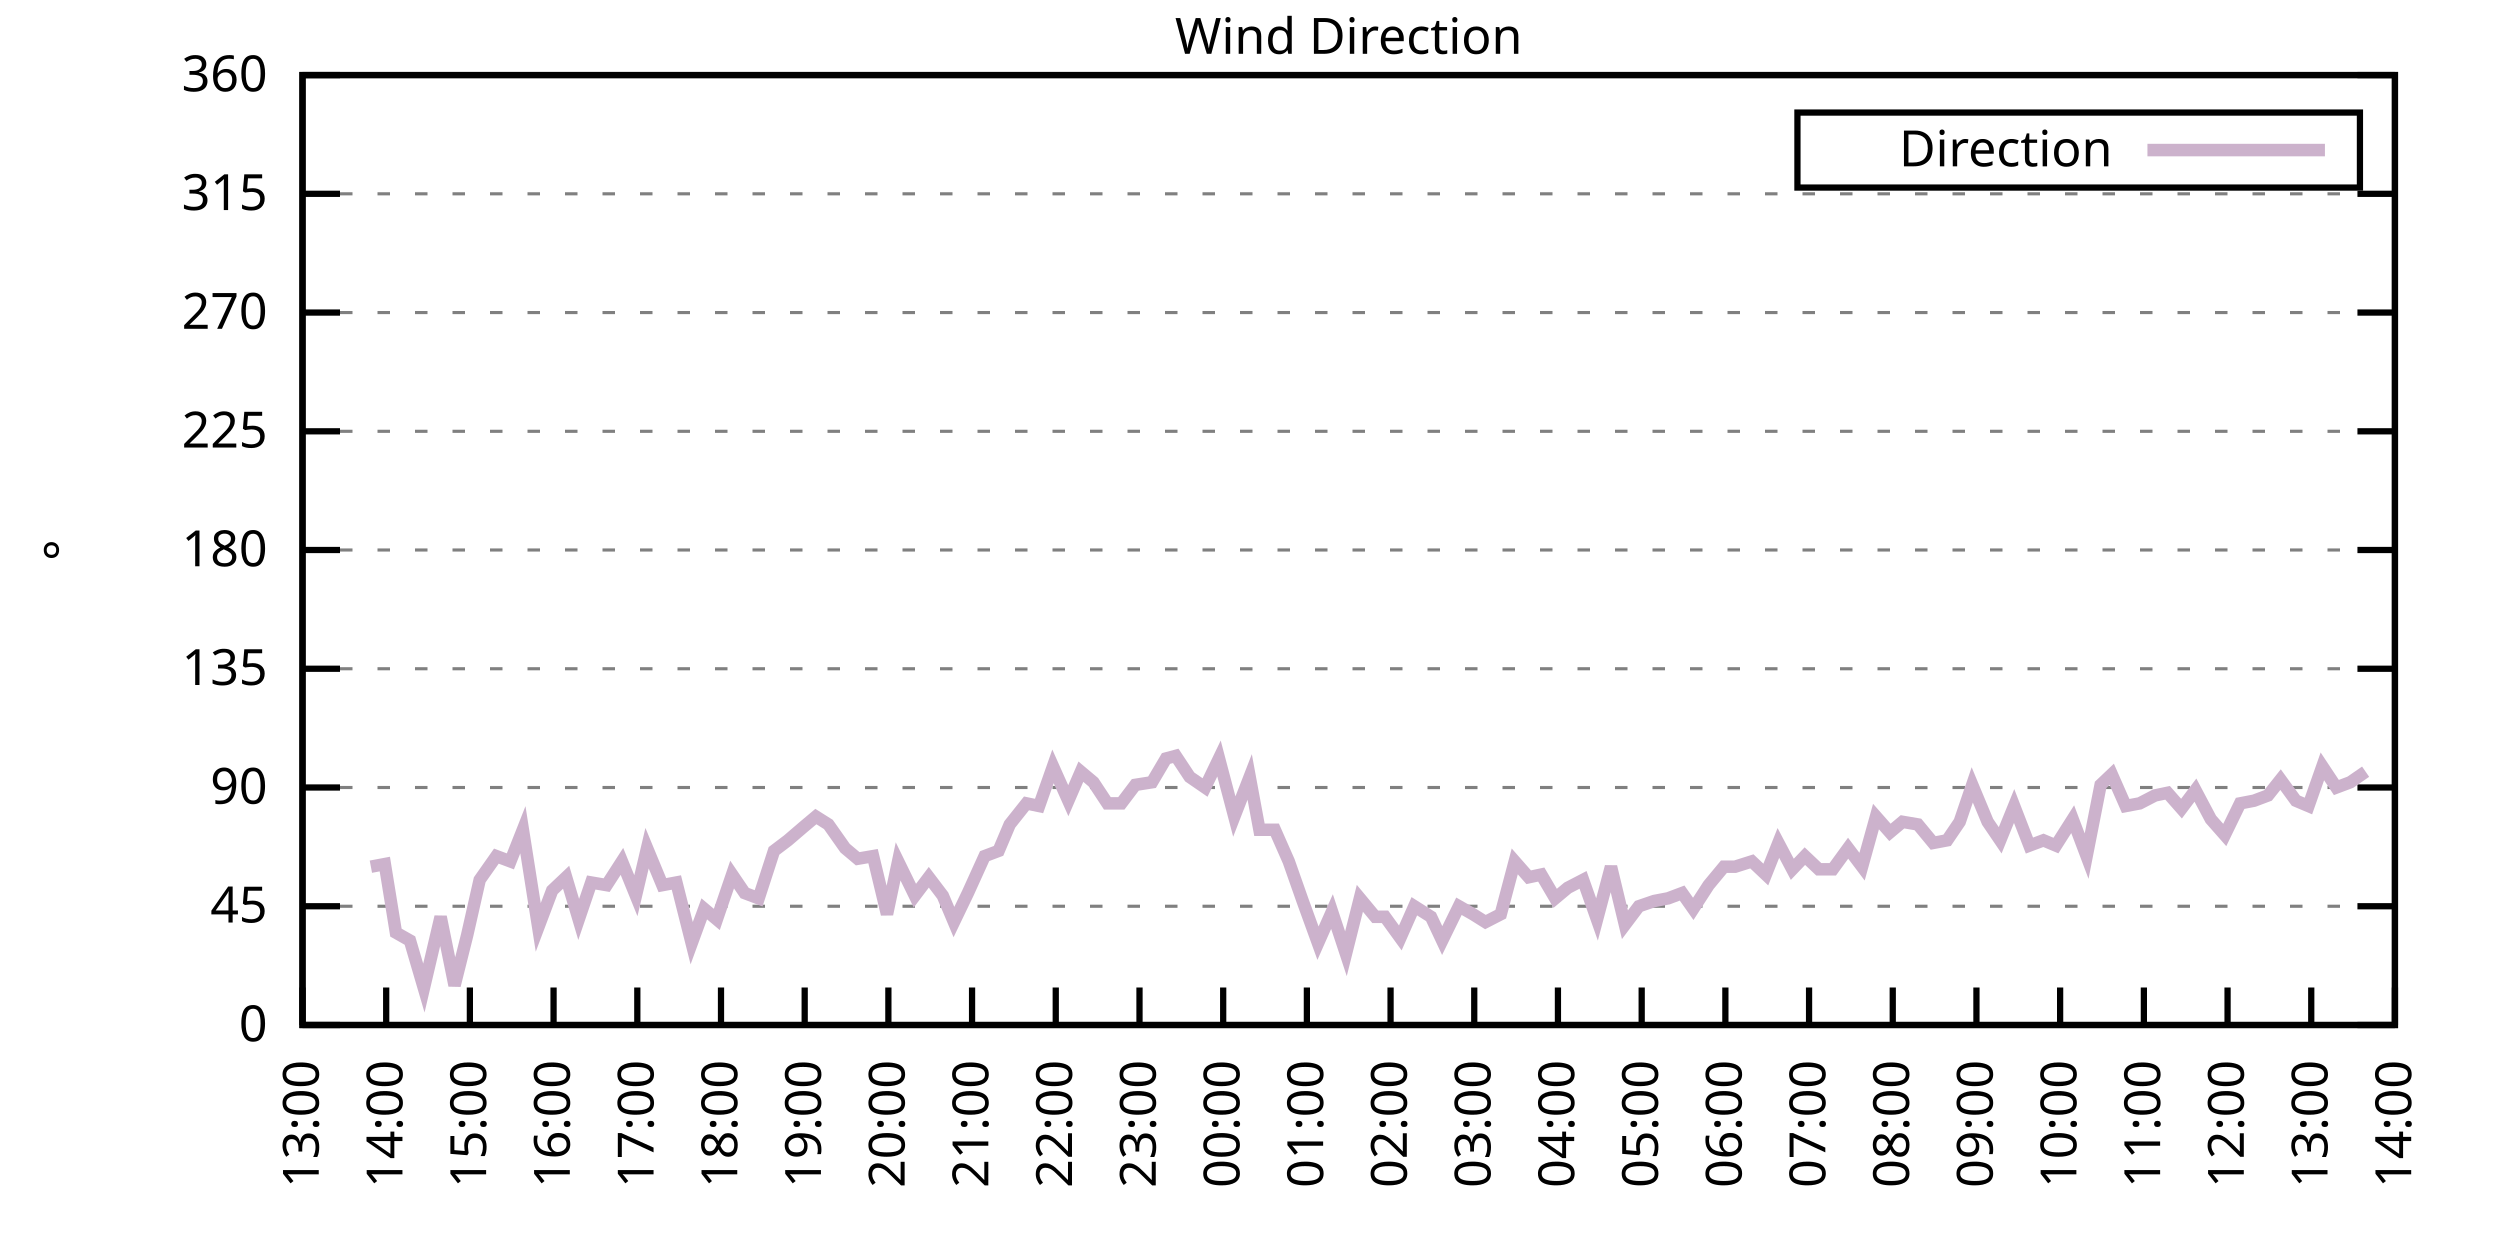
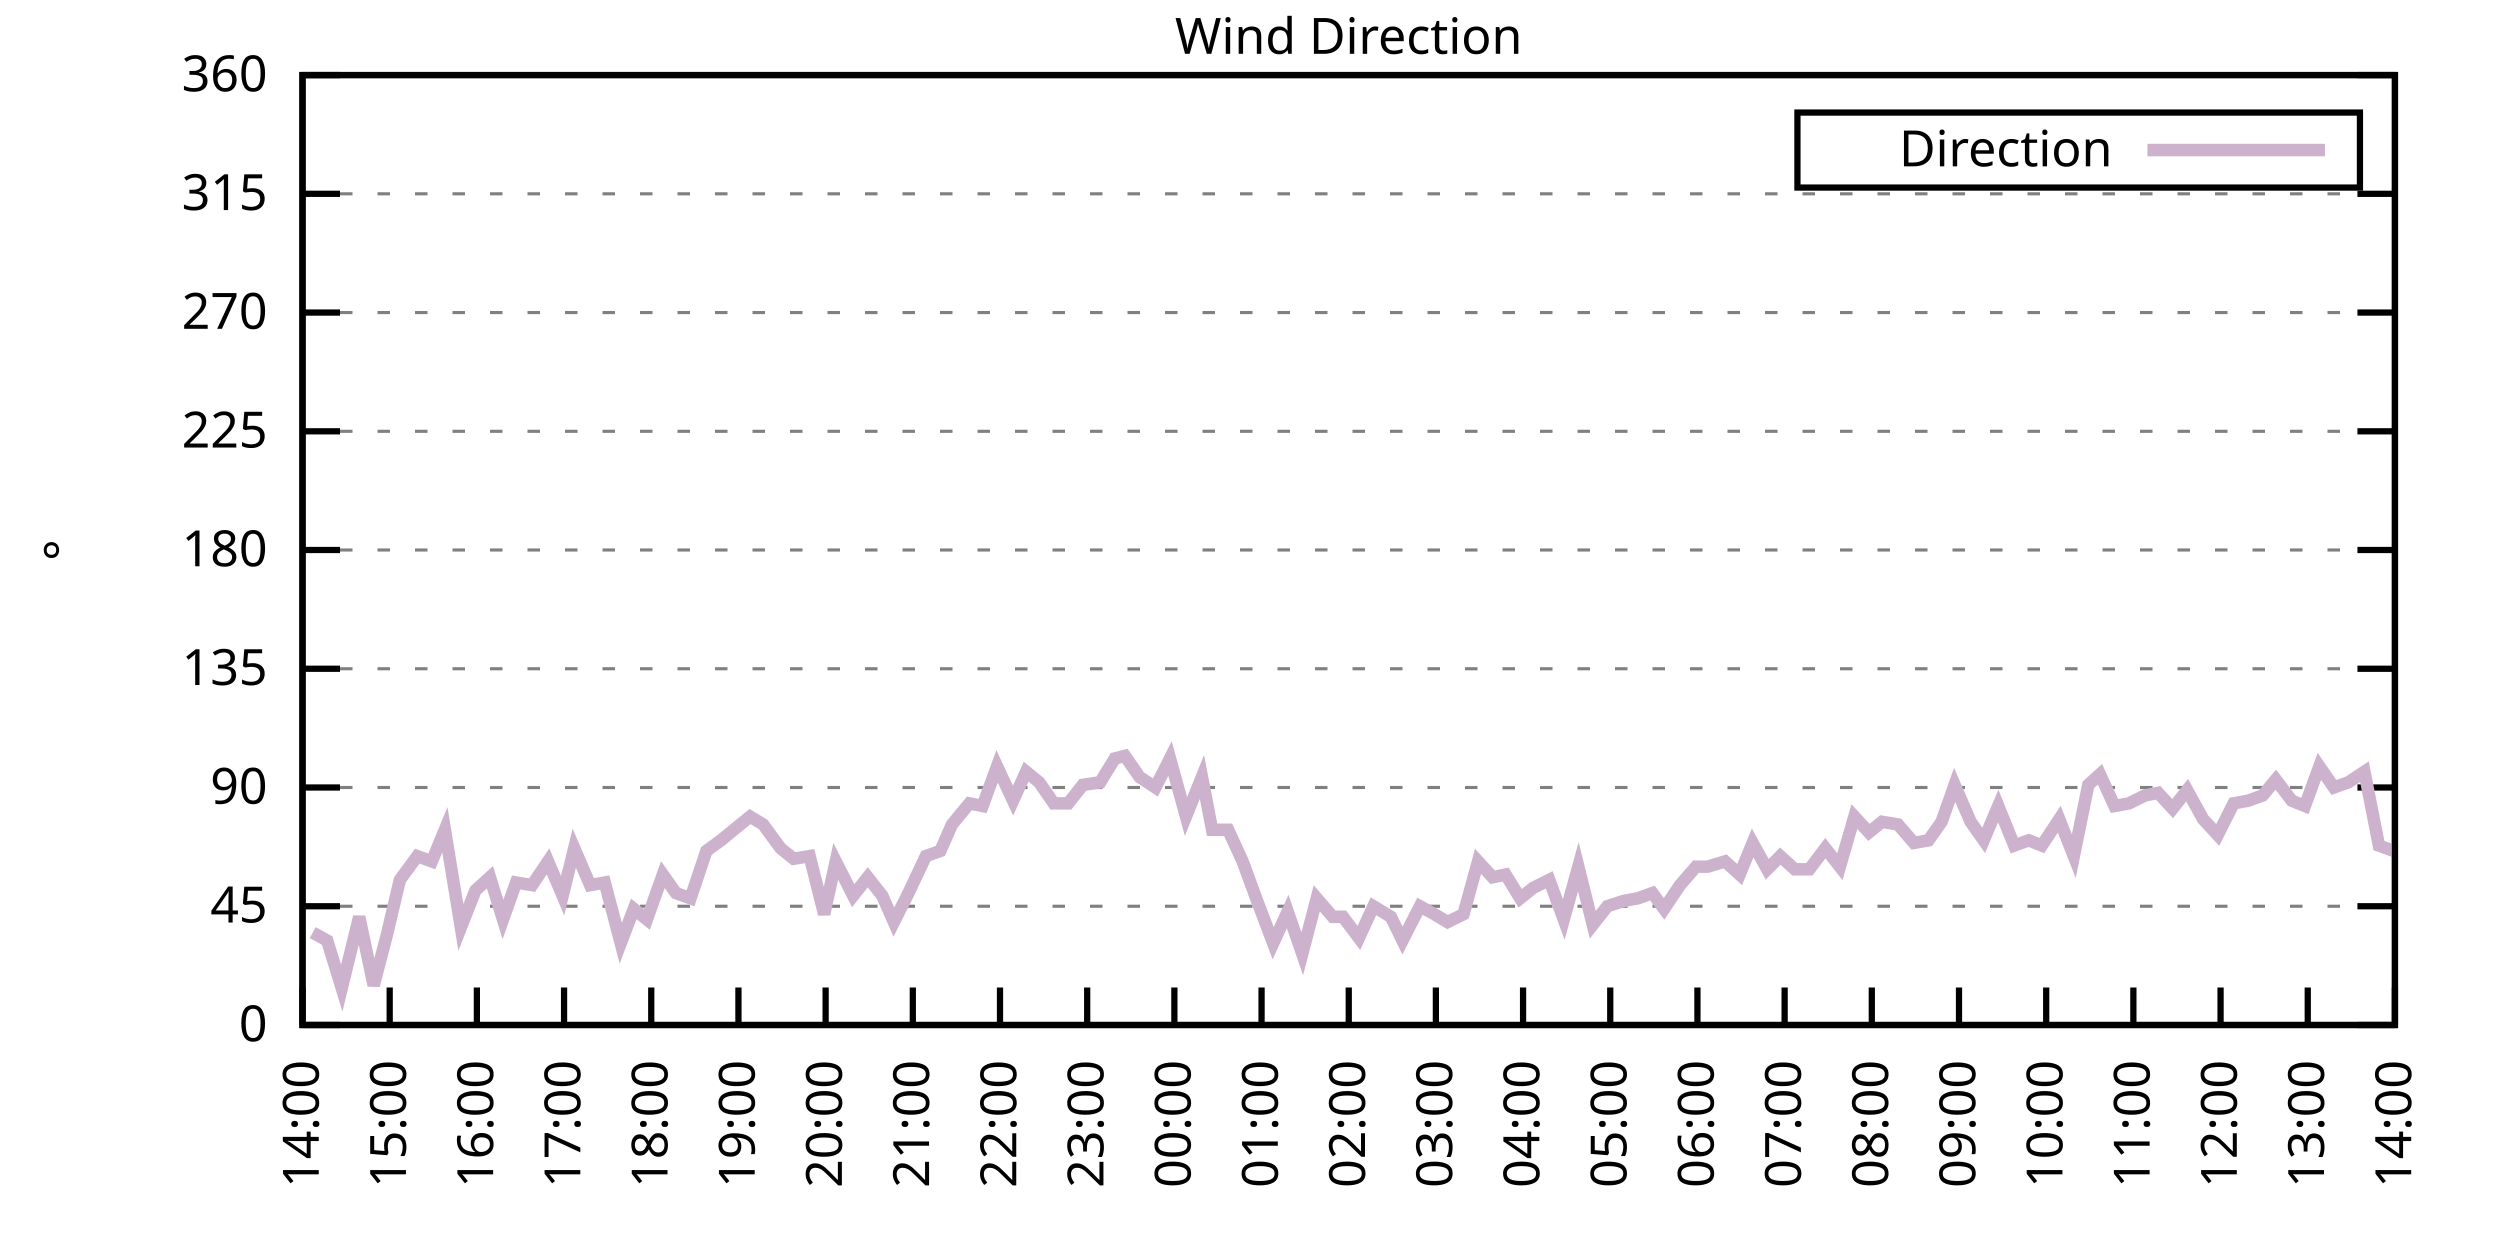
<svg xmlns="http://www.w3.org/2000/svg" xmlns:xlink="http://www.w3.org/1999/xlink" width="400" height="200" viewBox="0 0 400 200">
  <g id="gnuplot_canvas">
    <rect x="0" y="0" width="400" height="200" fill="none" />
    <defs>
      <circle id="gpDot" r="0.5" stroke-width="0.5" stroke="currentColor" />
      <path id="gpPt0" stroke-width="0.333" stroke="currentColor" d="M-1,0 h2 M0,-1 v2" />
      <path id="gpPt1" stroke-width="0.333" stroke="currentColor" d="M-1,-1 L1,1 M1,-1 L-1,1" />
      <path id="gpPt2" stroke-width="0.333" stroke="currentColor" d="M-1,0 L1,0 M0,-1 L0,1 M-1,-1 L1,1 M-1,1 L1,-1" />
      <rect id="gpPt3" stroke-width="0.333" stroke="currentColor" x="-1" y="-1" width="2" height="2" />
      <rect id="gpPt4" stroke-width="0.333" stroke="currentColor" fill="currentColor" x="-1" y="-1" width="2" height="2" />
      <circle id="gpPt5" stroke-width="0.333" stroke="currentColor" cx="0" cy="0" r="1" />
      <use xlink:href="#gpPt5" id="gpPt6" fill="currentColor" stroke="none" />
      <path id="gpPt7" stroke-width="0.333" stroke="currentColor" d="M0,-1.33 L-1.33,0.67 L1.33,0.67 z" />
      <use xlink:href="#gpPt7" id="gpPt8" fill="currentColor" stroke="none" />
      <use xlink:href="#gpPt7" id="gpPt9" stroke="currentColor" transform="rotate(180)" />
      <use xlink:href="#gpPt9" id="gpPt10" fill="currentColor" stroke="none" />
      <use xlink:href="#gpPt3" id="gpPt11" stroke="currentColor" transform="rotate(45)" />
      <use xlink:href="#gpPt11" id="gpPt12" fill="currentColor" stroke="none" />
      <path id="gpPt13" stroke-width="0.333" stroke="currentColor" d="M0,1.330 L1.265,0.411 L0.782,-1.067 L-0.782,-1.076 L-1.265,0.411 z" />
      <use xlink:href="#gpPt13" id="gpPt14" fill="currentColor" stroke="none" />
      <filter id="textbox" filterUnits="objectBoundingBox" x="0" y="0" height="1" width="1">
        <feFlood flood-color="white" flood-opacity="1" result="bgnd" />
        <feComposite in="SourceGraphic" in2="bgnd" operator="atop" />
      </filter>
      <filter id="greybox" filterUnits="objectBoundingBox" x="0" y="0" height="1" width="1">
        <feFlood flood-color="lightgrey" flood-opacity="1" result="grey" />
        <feComposite in="SourceGraphic" in2="grey" operator="atop" />
      </filter>
    </defs>
    <g fill="none" color="white" stroke="currentColor" stroke-width="1.00" stroke-linecap="butt" stroke-linejoin="miter">
</g>
    <g fill="none" color="black" stroke="currentColor" stroke-width="1.00" stroke-linecap="butt" stroke-linejoin="miter">
      <g stroke="none" shape-rendering="crispEdges">
        <polygon fill="rgb(255, 255, 255)" points="48.40,164.00 383.18,164.00 383.18,12.02 48.40,12.02 " />
      </g>
    </g>
    <g fill="none" color="black" stroke="currentColor" stroke-width="1.00" stroke-linecap="butt" stroke-linejoin="miter">
</g>
    <g fill="none" color="black" stroke="black" stroke-width="0.50" stroke-linecap="butt" stroke-linejoin="miter">
</g>
    <g fill="none" color="gray" stroke="currentColor" stroke-width="0.50" stroke-linecap="butt" stroke-linejoin="miter">
      <path stroke="gray" stroke-dasharray="2,4" class="gridline" d="M48.40,164.00 L383.19,164.00  " />
    </g>
    <g fill="none" color="gray" stroke="gray" stroke-width="1.00" stroke-linecap="butt" stroke-linejoin="miter">
</g>
    <g fill="none" color="black" stroke="currentColor" stroke-width="1.00" stroke-linecap="butt" stroke-linejoin="miter">
      <path stroke="black" d="M48.40,164.00 L54.40,164.00 M383.19,164.00 L377.19,164.00  " />
      <g transform="translate(42.80,166.60)" stroke="none" fill="black" font-family="Sans" font-size="8.00" text-anchor="end">
        <text>
          <tspan font-family="Sans"> 0</tspan>
        </text>
      </g>
    </g>
    <g fill="none" color="black" stroke="currentColor" stroke-width="1.00" stroke-linecap="butt" stroke-linejoin="miter">
</g>
    <g fill="none" color="black" stroke="black" stroke-width="0.50" stroke-linecap="butt" stroke-linejoin="miter">
</g>
    <g fill="none" color="gray" stroke="currentColor" stroke-width="0.50" stroke-linecap="butt" stroke-linejoin="miter">
      <path stroke="gray" stroke-dasharray="2,4" class="gridline" d="M48.40,145.00 L383.19,145.00  " />
    </g>
    <g fill="none" color="gray" stroke="gray" stroke-width="1.00" stroke-linecap="butt" stroke-linejoin="miter">
</g>
    <g fill="none" color="black" stroke="currentColor" stroke-width="1.00" stroke-linecap="butt" stroke-linejoin="miter">
      <path stroke="black" d="M48.40,145.00 L54.40,145.00 M383.19,145.00 L377.19,145.00  " />
      <g transform="translate(42.80,147.60)" stroke="none" fill="black" font-family="Sans" font-size="8.00" text-anchor="end">
        <text>
          <tspan font-family="Sans"> 45</tspan>
        </text>
      </g>
    </g>
    <g fill="none" color="black" stroke="currentColor" stroke-width="1.00" stroke-linecap="butt" stroke-linejoin="miter">
</g>
    <g fill="none" color="black" stroke="black" stroke-width="0.50" stroke-linecap="butt" stroke-linejoin="miter">
</g>
    <g fill="none" color="gray" stroke="currentColor" stroke-width="0.50" stroke-linecap="butt" stroke-linejoin="miter">
      <path stroke="gray" stroke-dasharray="2,4" class="gridline" d="M48.40,126.00 L383.19,126.00  " />
    </g>
    <g fill="none" color="gray" stroke="gray" stroke-width="1.00" stroke-linecap="butt" stroke-linejoin="miter">
</g>
    <g fill="none" color="black" stroke="currentColor" stroke-width="1.00" stroke-linecap="butt" stroke-linejoin="miter">
      <path stroke="black" d="M48.40,126.00 L54.40,126.00 M383.19,126.00 L377.19,126.00  " />
      <g transform="translate(42.80,128.60)" stroke="none" fill="black" font-family="Sans" font-size="8.00" text-anchor="end">
        <text>
          <tspan font-family="Sans"> 90</tspan>
        </text>
      </g>
    </g>
    <g fill="none" color="black" stroke="currentColor" stroke-width="1.00" stroke-linecap="butt" stroke-linejoin="miter">
</g>
    <g fill="none" color="black" stroke="black" stroke-width="0.50" stroke-linecap="butt" stroke-linejoin="miter">
</g>
    <g fill="none" color="gray" stroke="currentColor" stroke-width="0.50" stroke-linecap="butt" stroke-linejoin="miter">
      <path stroke="gray" stroke-dasharray="2,4" class="gridline" d="M48.40,107.00 L383.19,107.00  " />
    </g>
    <g fill="none" color="gray" stroke="gray" stroke-width="1.00" stroke-linecap="butt" stroke-linejoin="miter">
</g>
    <g fill="none" color="black" stroke="currentColor" stroke-width="1.00" stroke-linecap="butt" stroke-linejoin="miter">
      <path stroke="black" d="M48.40,107.00 L54.40,107.00 M383.19,107.00 L377.19,107.00  " />
      <g transform="translate(42.80,109.60)" stroke="none" fill="black" font-family="Sans" font-size="8.00" text-anchor="end">
        <text>
          <tspan font-family="Sans"> 135</tspan>
        </text>
      </g>
    </g>
    <g fill="none" color="black" stroke="currentColor" stroke-width="1.00" stroke-linecap="butt" stroke-linejoin="miter">
</g>
    <g fill="none" color="black" stroke="black" stroke-width="0.50" stroke-linecap="butt" stroke-linejoin="miter">
</g>
    <g fill="none" color="gray" stroke="currentColor" stroke-width="0.50" stroke-linecap="butt" stroke-linejoin="miter">
      <path stroke="gray" stroke-dasharray="2,4" class="gridline" d="M48.40,88.00 L383.19,88.00  " />
    </g>
    <g fill="none" color="gray" stroke="gray" stroke-width="1.00" stroke-linecap="butt" stroke-linejoin="miter">
</g>
    <g fill="none" color="black" stroke="currentColor" stroke-width="1.00" stroke-linecap="butt" stroke-linejoin="miter">
      <path stroke="black" d="M48.40,88.00 L54.40,88.00 M383.19,88.00 L377.19,88.00  " />
      <g transform="translate(42.80,90.60)" stroke="none" fill="black" font-family="Sans" font-size="8.00" text-anchor="end">
        <text>
          <tspan font-family="Sans"> 180</tspan>
        </text>
      </g>
    </g>
    <g fill="none" color="black" stroke="currentColor" stroke-width="1.00" stroke-linecap="butt" stroke-linejoin="miter">
</g>
    <g fill="none" color="black" stroke="black" stroke-width="0.50" stroke-linecap="butt" stroke-linejoin="miter">
</g>
    <g fill="none" color="gray" stroke="currentColor" stroke-width="0.50" stroke-linecap="butt" stroke-linejoin="miter">
      <path stroke="gray" stroke-dasharray="2,4" class="gridline" d="M48.40,69.01 L383.19,69.01  " />
    </g>
    <g fill="none" color="gray" stroke="gray" stroke-width="1.00" stroke-linecap="butt" stroke-linejoin="miter">
</g>
    <g fill="none" color="black" stroke="currentColor" stroke-width="1.00" stroke-linecap="butt" stroke-linejoin="miter">
      <path stroke="black" d="M48.40,69.01 L54.40,69.01 M383.19,69.01 L377.19,69.01  " />
      <g transform="translate(42.80,71.61)" stroke="none" fill="black" font-family="Sans" font-size="8.00" text-anchor="end">
        <text>
          <tspan font-family="Sans"> 225</tspan>
        </text>
      </g>
    </g>
    <g fill="none" color="black" stroke="currentColor" stroke-width="1.00" stroke-linecap="butt" stroke-linejoin="miter">
</g>
    <g fill="none" color="black" stroke="black" stroke-width="0.50" stroke-linecap="butt" stroke-linejoin="miter">
</g>
    <g fill="none" color="gray" stroke="currentColor" stroke-width="0.50" stroke-linecap="butt" stroke-linejoin="miter">
      <path stroke="gray" stroke-dasharray="2,4" class="gridline" d="M48.40,50.01 L383.19,50.01  " />
    </g>
    <g fill="none" color="gray" stroke="gray" stroke-width="1.00" stroke-linecap="butt" stroke-linejoin="miter">
</g>
    <g fill="none" color="black" stroke="currentColor" stroke-width="1.00" stroke-linecap="butt" stroke-linejoin="miter">
      <path stroke="black" d="M48.40,50.01 L54.40,50.01 M383.19,50.01 L377.19,50.01  " />
      <g transform="translate(42.80,52.61)" stroke="none" fill="black" font-family="Sans" font-size="8.00" text-anchor="end">
        <text>
          <tspan font-family="Sans"> 270</tspan>
        </text>
      </g>
    </g>
    <g fill="none" color="black" stroke="currentColor" stroke-width="1.00" stroke-linecap="butt" stroke-linejoin="miter">
</g>
    <g fill="none" color="black" stroke="black" stroke-width="0.50" stroke-linecap="butt" stroke-linejoin="miter">
</g>
    <g fill="none" color="gray" stroke="currentColor" stroke-width="0.50" stroke-linecap="butt" stroke-linejoin="miter">
      <path stroke="gray" stroke-dasharray="2,4" class="gridline" d="M48.40,31.01 L383.19,31.01  " />
    </g>
    <g fill="none" color="gray" stroke="gray" stroke-width="1.00" stroke-linecap="butt" stroke-linejoin="miter">
</g>
    <g fill="none" color="black" stroke="currentColor" stroke-width="1.00" stroke-linecap="butt" stroke-linejoin="miter">
      <path stroke="black" d="M48.40,31.01 L54.40,31.01 M383.19,31.01 L377.19,31.01  " />
      <g transform="translate(42.80,33.61)" stroke="none" fill="black" font-family="Sans" font-size="8.00" text-anchor="end">
        <text>
          <tspan font-family="Sans"> 315</tspan>
        </text>
      </g>
    </g>
    <g fill="none" color="black" stroke="currentColor" stroke-width="1.00" stroke-linecap="butt" stroke-linejoin="miter">
</g>
    <g fill="none" color="black" stroke="black" stroke-width="0.50" stroke-linecap="butt" stroke-linejoin="miter">
</g>
    <g fill="none" color="gray" stroke="currentColor" stroke-width="0.50" stroke-linecap="butt" stroke-linejoin="miter">
      <path stroke="gray" stroke-dasharray="2,4" class="gridline" d="M48.40,12.01 L383.19,12.01  " />
    </g>
    <g fill="none" color="gray" stroke="gray" stroke-width="1.00" stroke-linecap="butt" stroke-linejoin="miter">
</g>
    <g fill="none" color="black" stroke="currentColor" stroke-width="1.00" stroke-linecap="butt" stroke-linejoin="miter">
      <path stroke="black" d="M48.40,12.01 L54.40,12.01 M383.19,12.01 L377.19,12.01  " />
      <g transform="translate(42.80,14.61)" stroke="none" fill="black" font-family="Sans" font-size="8.00" text-anchor="end">
        <text>
          <tspan font-family="Sans"> 360</tspan>
        </text>
      </g>
    </g>
    <g fill="none" color="black" stroke="currentColor" stroke-width="1.00" stroke-linecap="butt" stroke-linejoin="miter">
      <path stroke="black" d="M48.40,164.00 L48.40,158.00  " />
      <g transform="translate(51.00,169.60) rotate(270.00)" stroke="none" fill="black" font-family="Sans" font-size="8.00" text-anchor="end">
        <text>
-           <tspan font-family="Sans">13:00</tspan>
-         </text>
-       </g>
-     </g>
-     <g fill="none" color="black" stroke="currentColor" stroke-width="1.00" stroke-linecap="butt" stroke-linejoin="miter">
-       <path stroke="black" d="M61.79,164.00 L61.79,158.00  " />
-       <g transform="translate(64.39,169.60) rotate(270.00)" stroke="none" fill="black" font-family="Sans" font-size="8.00" text-anchor="end">
-         <text>
          <tspan font-family="Sans">14:00</tspan>
        </text>
      </g>
    </g>
    <g fill="none" color="black" stroke="currentColor" stroke-width="1.00" stroke-linecap="butt" stroke-linejoin="miter">
-       <path stroke="black" d="M75.18,164.00 L75.18,158.00  " />
-       <g transform="translate(77.78,169.60) rotate(270.00)" stroke="none" fill="black" font-family="Sans" font-size="8.00" text-anchor="end">
+       <path stroke="black" d="M62.35,164.00 L62.35,158.00  " />
+       <g transform="translate(64.95,169.60) rotate(270.00)" stroke="none" fill="black" font-family="Sans" font-size="8.00" text-anchor="end">
        <text>
          <tspan font-family="Sans">15:00</tspan>
        </text>
      </g>
    </g>
    <g fill="none" color="black" stroke="currentColor" stroke-width="1.00" stroke-linecap="butt" stroke-linejoin="miter">
-       <path stroke="black" d="M88.57,164.00 L88.57,158.00  " />
-       <g transform="translate(91.17,169.60) rotate(270.00)" stroke="none" fill="black" font-family="Sans" font-size="8.00" text-anchor="end">
+       <path stroke="black" d="M76.30,164.00 L76.30,158.00  " />
+       <g transform="translate(78.90,169.60) rotate(270.00)" stroke="none" fill="black" font-family="Sans" font-size="8.00" text-anchor="end">
        <text>
          <tspan font-family="Sans">16:00</tspan>
        </text>
      </g>
    </g>
    <g fill="none" color="black" stroke="currentColor" stroke-width="1.00" stroke-linecap="butt" stroke-linejoin="miter">
-       <path stroke="black" d="M101.97,164.00 L101.97,158.00  " />
-       <g transform="translate(104.57,169.60) rotate(270.00)" stroke="none" fill="black" font-family="Sans" font-size="8.00" text-anchor="end">
+       <path stroke="black" d="M90.25,164.00 L90.25,158.00  " />
+       <g transform="translate(92.85,169.60) rotate(270.00)" stroke="none" fill="black" font-family="Sans" font-size="8.00" text-anchor="end">
        <text>
          <tspan font-family="Sans">17:00</tspan>
        </text>
      </g>
    </g>
    <g fill="none" color="black" stroke="currentColor" stroke-width="1.00" stroke-linecap="butt" stroke-linejoin="miter">
-       <path stroke="black" d="M115.36,164.00 L115.36,158.00  " />
-       <g transform="translate(117.96,169.60) rotate(270.00)" stroke="none" fill="black" font-family="Sans" font-size="8.00" text-anchor="end">
+       <path stroke="black" d="M104.20,164.00 L104.20,158.00  " />
+       <g transform="translate(106.80,169.60) rotate(270.00)" stroke="none" fill="black" font-family="Sans" font-size="8.00" text-anchor="end">
        <text>
          <tspan font-family="Sans">18:00</tspan>
        </text>
      </g>
    </g>
    <g fill="none" color="black" stroke="currentColor" stroke-width="1.00" stroke-linecap="butt" stroke-linejoin="miter">
-       <path stroke="black" d="M128.75,164.00 L128.75,158.00  " />
-       <g transform="translate(131.35,169.60) rotate(270.00)" stroke="none" fill="black" font-family="Sans" font-size="8.00" text-anchor="end">
+       <path stroke="black" d="M118.15,164.00 L118.15,158.00  " />
+       <g transform="translate(120.75,169.60) rotate(270.00)" stroke="none" fill="black" font-family="Sans" font-size="8.00" text-anchor="end">
        <text>
          <tspan font-family="Sans">19:00</tspan>
        </text>
      </g>
    </g>
    <g fill="none" color="black" stroke="currentColor" stroke-width="1.00" stroke-linecap="butt" stroke-linejoin="miter">
-       <path stroke="black" d="M142.14,164.00 L142.14,158.00  " />
-       <g transform="translate(144.74,169.60) rotate(270.00)" stroke="none" fill="black" font-family="Sans" font-size="8.00" text-anchor="end">
+       <path stroke="black" d="M132.10,164.00 L132.10,158.00  " />
+       <g transform="translate(134.70,169.60) rotate(270.00)" stroke="none" fill="black" font-family="Sans" font-size="8.00" text-anchor="end">
        <text>
          <tspan font-family="Sans">20:00</tspan>
        </text>
      </g>
    </g>
    <g fill="none" color="black" stroke="currentColor" stroke-width="1.00" stroke-linecap="butt" stroke-linejoin="miter">
-       <path stroke="black" d="M155.53,164.00 L155.53,158.00  " />
-       <g transform="translate(158.13,169.60) rotate(270.00)" stroke="none" fill="black" font-family="Sans" font-size="8.00" text-anchor="end">
+       <path stroke="black" d="M146.05,164.00 L146.05,158.00  " />
+       <g transform="translate(148.65,169.60) rotate(270.00)" stroke="none" fill="black" font-family="Sans" font-size="8.00" text-anchor="end">
        <text>
          <tspan font-family="Sans">21:00</tspan>
        </text>
      </g>
    </g>
    <g fill="none" color="black" stroke="currentColor" stroke-width="1.00" stroke-linecap="butt" stroke-linejoin="miter">
-       <path stroke="black" d="M168.92,164.00 L168.92,158.00  " />
-       <g transform="translate(171.52,169.60) rotate(270.00)" stroke="none" fill="black" font-family="Sans" font-size="8.00" text-anchor="end">
+       <path stroke="black" d="M160.00,164.00 L160.00,158.00  " />
+       <g transform="translate(162.60,169.60) rotate(270.00)" stroke="none" fill="black" font-family="Sans" font-size="8.00" text-anchor="end">
        <text>
          <tspan font-family="Sans">22:00</tspan>
        </text>
      </g>
    </g>
    <g fill="none" color="black" stroke="currentColor" stroke-width="1.00" stroke-linecap="butt" stroke-linejoin="miter">
-       <path stroke="black" d="M182.32,164.00 L182.32,158.00  " />
-       <g transform="translate(184.92,169.60) rotate(270.00)" stroke="none" fill="black" font-family="Sans" font-size="8.00" text-anchor="end">
+       <path stroke="black" d="M173.95,164.00 L173.95,158.00  " />
+       <g transform="translate(176.55,169.60) rotate(270.00)" stroke="none" fill="black" font-family="Sans" font-size="8.00" text-anchor="end">
        <text>
          <tspan font-family="Sans">23:00</tspan>
        </text>
      </g>
    </g>
    <g fill="none" color="black" stroke="currentColor" stroke-width="1.00" stroke-linecap="butt" stroke-linejoin="miter">
-       <path stroke="black" d="M195.71,164.00 L195.71,158.00  " />
-       <g transform="translate(198.31,169.60) rotate(270.00)" stroke="none" fill="black" font-family="Sans" font-size="8.00" text-anchor="end">
+       <path stroke="black" d="M187.90,164.00 L187.90,158.00  " />
+       <g transform="translate(190.50,169.60) rotate(270.00)" stroke="none" fill="black" font-family="Sans" font-size="8.00" text-anchor="end">
        <text>
          <tspan font-family="Sans">00:00</tspan>
        </text>
      </g>
    </g>
    <g fill="none" color="black" stroke="currentColor" stroke-width="1.00" stroke-linecap="butt" stroke-linejoin="miter">
-       <path stroke="black" d="M209.10,164.00 L209.10,158.00  " />
-       <g transform="translate(211.70,169.60) rotate(270.00)" stroke="none" fill="black" font-family="Sans" font-size="8.00" text-anchor="end">
+       <path stroke="black" d="M201.85,164.00 L201.85,158.00  " />
+       <g transform="translate(204.45,169.60) rotate(270.00)" stroke="none" fill="black" font-family="Sans" font-size="8.00" text-anchor="end">
        <text>
          <tspan font-family="Sans">01:00</tspan>
        </text>
      </g>
    </g>
    <g fill="none" color="black" stroke="currentColor" stroke-width="1.00" stroke-linecap="butt" stroke-linejoin="miter">
-       <path stroke="black" d="M222.49,164.00 L222.49,158.00  " />
-       <g transform="translate(225.09,169.60) rotate(270.00)" stroke="none" fill="black" font-family="Sans" font-size="8.00" text-anchor="end">
+       <path stroke="black" d="M215.80,164.00 L215.80,158.00  " />
+       <g transform="translate(218.40,169.60) rotate(270.00)" stroke="none" fill="black" font-family="Sans" font-size="8.00" text-anchor="end">
        <text>
          <tspan font-family="Sans">02:00</tspan>
        </text>
      </g>
    </g>
    <g fill="none" color="black" stroke="currentColor" stroke-width="1.00" stroke-linecap="butt" stroke-linejoin="miter">
-       <path stroke="black" d="M235.88,164.00 L235.88,158.00  " />
-       <g transform="translate(238.48,169.60) rotate(270.00)" stroke="none" fill="black" font-family="Sans" font-size="8.00" text-anchor="end">
+       <path stroke="black" d="M229.74,164.00 L229.74,158.00  " />
+       <g transform="translate(232.34,169.60) rotate(270.00)" stroke="none" fill="black" font-family="Sans" font-size="8.00" text-anchor="end">
        <text>
          <tspan font-family="Sans">03:00</tspan>
        </text>
      </g>
    </g>
    <g fill="none" color="black" stroke="currentColor" stroke-width="1.00" stroke-linecap="butt" stroke-linejoin="miter">
-       <path stroke="black" d="M249.27,164.00 L249.27,158.00  " />
-       <g transform="translate(251.87,169.60) rotate(270.00)" stroke="none" fill="black" font-family="Sans" font-size="8.00" text-anchor="end">
+       <path stroke="black" d="M243.69,164.00 L243.69,158.00  " />
+       <g transform="translate(246.29,169.60) rotate(270.00)" stroke="none" fill="black" font-family="Sans" font-size="8.00" text-anchor="end">
        <text>
          <tspan font-family="Sans">04:00</tspan>
        </text>
      </g>
    </g>
    <g fill="none" color="black" stroke="currentColor" stroke-width="1.00" stroke-linecap="butt" stroke-linejoin="miter">
-       <path stroke="black" d="M262.67,164.00 L262.67,158.00  " />
-       <g transform="translate(265.27,169.60) rotate(270.00)" stroke="none" fill="black" font-family="Sans" font-size="8.00" text-anchor="end">
+       <path stroke="black" d="M257.64,164.00 L257.64,158.00  " />
+       <g transform="translate(260.24,169.60) rotate(270.00)" stroke="none" fill="black" font-family="Sans" font-size="8.00" text-anchor="end">
        <text>
          <tspan font-family="Sans">05:00</tspan>
        </text>
      </g>
    </g>
    <g fill="none" color="black" stroke="currentColor" stroke-width="1.00" stroke-linecap="butt" stroke-linejoin="miter">
-       <path stroke="black" d="M276.06,164.00 L276.06,158.00  " />
-       <g transform="translate(278.66,169.60) rotate(270.00)" stroke="none" fill="black" font-family="Sans" font-size="8.00" text-anchor="end">
+       <path stroke="black" d="M271.59,164.00 L271.59,158.00  " />
+       <g transform="translate(274.19,169.60) rotate(270.00)" stroke="none" fill="black" font-family="Sans" font-size="8.00" text-anchor="end">
        <text>
          <tspan font-family="Sans">06:00</tspan>
        </text>
      </g>
    </g>
    <g fill="none" color="black" stroke="currentColor" stroke-width="1.00" stroke-linecap="butt" stroke-linejoin="miter">
-       <path stroke="black" d="M289.45,164.00 L289.45,158.00  " />
-       <g transform="translate(292.05,169.60) rotate(270.00)" stroke="none" fill="black" font-family="Sans" font-size="8.00" text-anchor="end">
+       <path stroke="black" d="M285.54,164.00 L285.54,158.00  " />
+       <g transform="translate(288.14,169.60) rotate(270.00)" stroke="none" fill="black" font-family="Sans" font-size="8.00" text-anchor="end">
        <text>
          <tspan font-family="Sans">07:00</tspan>
        </text>
      </g>
    </g>
    <g fill="none" color="black" stroke="currentColor" stroke-width="1.00" stroke-linecap="butt" stroke-linejoin="miter">
-       <path stroke="black" d="M302.84,164.00 L302.84,158.00  " />
-       <g transform="translate(305.44,169.60) rotate(270.00)" stroke="none" fill="black" font-family="Sans" font-size="8.00" text-anchor="end">
+       <path stroke="black" d="M299.49,164.00 L299.49,158.00  " />
+       <g transform="translate(302.09,169.60) rotate(270.00)" stroke="none" fill="black" font-family="Sans" font-size="8.00" text-anchor="end">
        <text>
          <tspan font-family="Sans">08:00</tspan>
        </text>
      </g>
    </g>
    <g fill="none" color="black" stroke="currentColor" stroke-width="1.00" stroke-linecap="butt" stroke-linejoin="miter">
-       <path stroke="black" d="M316.23,164.00 L316.23,158.00  " />
-       <g transform="translate(318.83,169.60) rotate(270.00)" stroke="none" fill="black" font-family="Sans" font-size="8.00" text-anchor="end">
+       <path stroke="black" d="M313.44,164.00 L313.44,158.00  " />
+       <g transform="translate(316.04,169.60) rotate(270.00)" stroke="none" fill="black" font-family="Sans" font-size="8.00" text-anchor="end">
        <text>
          <tspan font-family="Sans">09:00</tspan>
        </text>
      </g>
    </g>
    <g fill="none" color="black" stroke="currentColor" stroke-width="1.00" stroke-linecap="butt" stroke-linejoin="miter">
-       <path stroke="black" d="M329.62,164.00 L329.62,158.00  " />
-       <g transform="translate(332.22,169.60) rotate(270.00)" stroke="none" fill="black" font-family="Sans" font-size="8.00" text-anchor="end">
+       <path stroke="black" d="M327.39,164.00 L327.39,158.00  " />
+       <g transform="translate(329.99,169.60) rotate(270.00)" stroke="none" fill="black" font-family="Sans" font-size="8.00" text-anchor="end">
        <text>
          <tspan font-family="Sans">10:00</tspan>
        </text>
      </g>
    </g>
    <g fill="none" color="black" stroke="currentColor" stroke-width="1.00" stroke-linecap="butt" stroke-linejoin="miter">
-       <path stroke="black" d="M343.02,164.00 L343.02,158.00  " />
-       <g transform="translate(345.62,169.60) rotate(270.00)" stroke="none" fill="black" font-family="Sans" font-size="8.00" text-anchor="end">
+       <path stroke="black" d="M341.34,164.00 L341.34,158.00  " />
+       <g transform="translate(343.94,169.60) rotate(270.00)" stroke="none" fill="black" font-family="Sans" font-size="8.00" text-anchor="end">
        <text>
          <tspan font-family="Sans">11:00</tspan>
        </text>
      </g>
    </g>
    <g fill="none" color="black" stroke="currentColor" stroke-width="1.00" stroke-linecap="butt" stroke-linejoin="miter">
-       <path stroke="black" d="M356.41,164.00 L356.41,158.00  " />
-       <g transform="translate(359.01,169.60) rotate(270.00)" stroke="none" fill="black" font-family="Sans" font-size="8.00" text-anchor="end">
+       <path stroke="black" d="M355.29,164.00 L355.29,158.00  " />
+       <g transform="translate(357.89,169.60) rotate(270.00)" stroke="none" fill="black" font-family="Sans" font-size="8.00" text-anchor="end">
        <text>
          <tspan font-family="Sans">12:00</tspan>
        </text>
      </g>
    </g>
    <g fill="none" color="black" stroke="currentColor" stroke-width="1.00" stroke-linecap="butt" stroke-linejoin="miter">
-       <path stroke="black" d="M369.80,164.00 L369.80,158.00  " />
-       <g transform="translate(372.40,169.60) rotate(270.00)" stroke="none" fill="black" font-family="Sans" font-size="8.00" text-anchor="end">
+       <path stroke="black" d="M369.24,164.00 L369.24,158.00  " />
+       <g transform="translate(371.84,169.60) rotate(270.00)" stroke="none" fill="black" font-family="Sans" font-size="8.00" text-anchor="end">
        <text>
          <tspan font-family="Sans">13:00</tspan>
        </text>
      </g>
    </g>
    <g fill="none" color="black" stroke="currentColor" stroke-width="1.00" stroke-linecap="butt" stroke-linejoin="miter">
      <path stroke="black" d="M383.19,164.00 L383.19,158.00  " />
      <g transform="translate(385.79,169.60) rotate(270.00)" stroke="none" fill="black" font-family="Sans" font-size="8.00" text-anchor="end">
        <text>
          <tspan font-family="Sans">14:00</tspan>
        </text>
      </g>
    </g>
    <g fill="none" color="black" stroke="currentColor" stroke-width="1.00" stroke-linecap="butt" stroke-linejoin="miter">
</g>
    <g fill="none" color="black" stroke="currentColor" stroke-width="1.00" stroke-linecap="butt" stroke-linejoin="miter">
      <path stroke="black" d="M48.40,12.01 L48.40,164.00 L383.19,164.00 L383.19,12.01 L48.40,12.01 Z  " />
    </g>
    <g fill="none" color="black" stroke="currentColor" stroke-width="1.00" stroke-linecap="butt" stroke-linejoin="miter">
</g>
    <g fill="none" color="black" stroke="currentColor" stroke-width="1.00" stroke-linecap="butt" stroke-linejoin="miter">
      <path stroke="black" d="M287.59,30.01 L287.59,18.01 L377.59,18.01 L377.59,30.01 L287.59,30.01 Z  " />
    </g>
    <g id="Wind_direction_plot_1">
      <g fill="none" color="white" stroke="black" stroke-width="2.00" stroke-linecap="butt" stroke-linejoin="miter">
</g>
      <g fill="none" color="black" stroke="currentColor" stroke-width="2.00" stroke-linecap="butt" stroke-linejoin="miter">
        <g transform="translate(337.99,26.61)" stroke="none" fill="black" font-family="Sans" font-size="8.00" text-anchor="end">
          <text>
            <tspan font-family="Sans">Direction</tspan>
          </text>
        </g>
      </g>
      <g fill="none" color="black" stroke="currentColor" stroke-width="2.00" stroke-linecap="butt" stroke-linejoin="miter">
-         <path stroke="rgb(204, 178, 204)" d="M343.59,24.01 L371.99,24.01 M59.34,138.67 L61.57,138.25 L63.35,149.22 L65.59,150.49 L67.82,158.09 L70.50,146.69   L72.73,157.67 L74.74,149.65 L76.75,140.78 L79.42,136.98 L81.66,137.82 L83.66,132.76 L86.12,148.38 L88.35,142.47   L90.58,140.36 L92.59,147.11 L94.60,141.20 L97.06,141.62 L99.51,137.82 L101.74,143.31 L103.53,135.71 L105.98,141.62   L108.22,141.20 L110.67,150.91 L112.68,145.42 L114.69,147.11 L117.14,139.93 L119.15,142.89 L121.38,143.73 L123.84,136.14   L126.07,134.45 L128.53,132.34 L130.54,130.65 L132.54,131.91 L135.22,135.71 L137.23,137.40 L139.69,136.98 L141.92,146.27   L143.70,137.82 L146.38,143.31 L148.61,140.36 L150.85,143.31 L152.63,147.53 L154.86,142.89 L157.54,136.98 L159.77,136.14   L161.56,131.91 L164.24,128.54 L166.25,128.96 L168.48,122.62 L170.93,128.11 L172.94,123.47 L174.95,125.16 L177.18,128.54   L179.41,128.54 L181.65,125.58 L184.32,125.16 L186.56,121.36 L188.12,120.94 L190.35,124.31 L192.81,126.00 L195.04,121.36   L197.49,130.65 L199.95,124.31 L201.51,132.76 L203.97,132.76 L206.20,137.82 L208.43,144.16 L210.88,150.91 L213.12,145.85   L215.35,152.60 L217.58,143.73 L220.04,146.69 L221.60,146.69 L224.05,150.07 L226.29,145.00 L228.96,146.69 L230.75,150.49   L233.43,145.00 L235.66,146.27 L237.67,147.53 L240.12,146.27 L242.36,137.82 L244.59,140.36 L246.60,139.93 L248.83,143.73   L250.84,142.05 L253.29,140.78 L255.52,147.11 L257.76,138.67 L259.99,147.96 L262.22,145.00 L264.67,144.16 L266.91,143.73   L269.14,142.89 L270.92,145.42 L273.38,141.62 L275.83,138.67 L277.62,138.67 L280.30,137.82 L282.53,139.93 L284.54,134.87   L286.77,139.09 L288.78,136.98 L291.01,139.09 L293.24,139.09 L295.70,135.71 L297.93,138.67 L300.16,130.65 L302.39,133.18   L304.40,131.49 L306.86,131.91 L309.31,134.87 L311.54,134.45 L313.55,131.49 L315.56,125.58 L318.02,131.49 L320.03,134.45   L322.26,128.96 L324.71,135.29 L326.95,134.45 L328.95,135.29 L331.63,131.07 L333.86,136.98 L336.10,125.58 L337.88,123.89   L340.11,128.96 L342.35,128.54 L344.80,127.27 L346.81,126.85 L349.04,129.38 L351.27,126.42 L353.73,131.07 L355.96,133.60   L358.42,128.54 L360.65,128.11 L362.88,127.27 L364.89,124.74 L367.34,128.11 L369.35,128.96 L371.58,122.62 L373.82,126.00   L376.05,125.16 L378.50,123.47  " />
+         <path stroke="rgb(204, 178, 204)" d="M343.59,24.01 L371.99,24.01 M50.03,149.22 L52.35,150.49 L54.68,158.09 L57.47,146.69 L59.79,157.67 L61.88,149.65   L63.98,140.78 L66.77,136.98 L69.09,137.82 L71.18,132.76 L73.74,148.38 L76.07,142.47 L78.39,140.36 L80.48,147.11   L82.58,141.20 L85.13,141.62 L87.69,137.82 L90.02,143.31 L91.88,135.71 L94.43,141.62 L96.76,141.20 L99.32,150.91   L101.41,145.42 L103.50,147.11 L106.06,139.93 L108.15,142.89 L110.48,143.73 L113.03,136.14 L115.36,134.45 L117.92,132.34   L120.01,130.65 L122.10,131.91 L124.89,135.71 L126.98,137.40 L129.54,136.98 L131.87,146.27 L133.72,137.82 L136.51,143.31   L138.84,140.36 L141.16,143.31 L143.02,147.53 L145.35,142.89 L148.14,136.98 L150.46,136.14 L152.32,131.91 L155.11,128.54   L157.21,128.96 L159.53,122.62 L162.09,128.11 L164.18,123.47 L166.27,125.16 L168.60,128.54 L170.92,128.54 L173.25,125.58   L176.04,125.16 L178.36,121.36 L179.99,120.94 L182.32,124.31 L184.87,126.00 L187.20,121.36 L189.76,130.65 L192.31,124.31   L193.94,132.76 L196.50,132.76 L198.82,137.82 L201.15,144.16 L203.71,150.91 L206.03,145.85 L208.36,152.60 L210.68,143.73   L213.24,146.69 L214.87,146.69 L217.42,150.07 L219.75,145.00 L222.54,146.69 L224.40,150.49 L227.19,145.00 L229.51,146.27   L231.60,147.53 L234.16,146.27 L236.49,137.82 L238.81,140.36 L240.90,139.93 L243.23,143.73 L245.32,142.05 L247.88,140.78   L250.20,147.11 L252.53,138.67 L254.85,147.96 L257.18,145.00 L259.74,144.16 L262.06,143.73 L264.39,142.89 L266.25,145.42   L268.80,141.62 L271.36,138.67 L273.22,138.67 L276.01,137.82 L278.34,139.93 L280.43,134.87 L282.75,139.09 L284.85,136.98   L287.17,139.09 L289.50,139.09 L292.05,135.71 L294.38,138.67 L296.70,130.65 L299.03,133.18 L301.12,131.49 L303.68,131.91   L306.23,134.87 L308.56,134.45 L310.65,131.49 L312.74,125.58 L315.30,131.49 L317.39,134.45 L319.72,128.96 L322.28,135.29   L324.60,134.45 L326.69,135.29 L329.48,131.07 L331.81,136.98 L334.13,125.58 L335.99,123.89 L338.32,128.96 L340.64,128.54   L343.20,127.27 L345.29,126.85 L347.62,129.38 L349.94,126.42 L352.50,131.07 L354.83,133.60 L357.38,128.54 L359.71,128.11   L362.03,127.27 L364.13,124.74 L366.68,128.11 L368.78,128.96 L371.10,122.62 L373.43,126.00 L375.75,125.16 L378.31,123.47   L380.63,135.29 L382.96,136.14  " />
      </g>
    </g>
    <g fill="none" color="black" stroke="currentColor" stroke-width="2.00" stroke-linecap="butt" stroke-linejoin="miter">
</g>
    <g fill="none" color="black" stroke="black" stroke-width="1.00" stroke-linecap="butt" stroke-linejoin="miter">
</g>
    <g fill="none" color="black" stroke="currentColor" stroke-width="1.00" stroke-linecap="butt" stroke-linejoin="miter">
      <path stroke="black" d="M48.40,12.01 L48.40,164.00 L383.19,164.00 L383.19,12.01 L48.40,12.01 Z  " />
      <g transform="translate(12.80,88.01) rotate(270.00)" stroke="none" fill="black" font-family="Sans" font-size="8.00" text-anchor="middle">
        <text>
          <tspan font-family="Sans">°</tspan>
        </text>
      </g>
    </g>
    <g fill="none" color="black" stroke="currentColor" stroke-width="1.00" stroke-linecap="butt" stroke-linejoin="miter">
</g>
    <g fill="none" color="black" stroke="currentColor" stroke-width="1.00" stroke-linecap="butt" stroke-linejoin="miter">
      <g transform="translate(215.79,8.61)" stroke="none" fill="black" font-family="Sans" font-size="8.00" text-anchor="middle">
        <text>
          <tspan font-family="Sans">Wind Direction</tspan>
        </text>
      </g>
    </g>
    <g fill="none" color="black" stroke="currentColor" stroke-width="1.00" stroke-linecap="butt" stroke-linejoin="miter">
</g>
  </g>
</svg>
